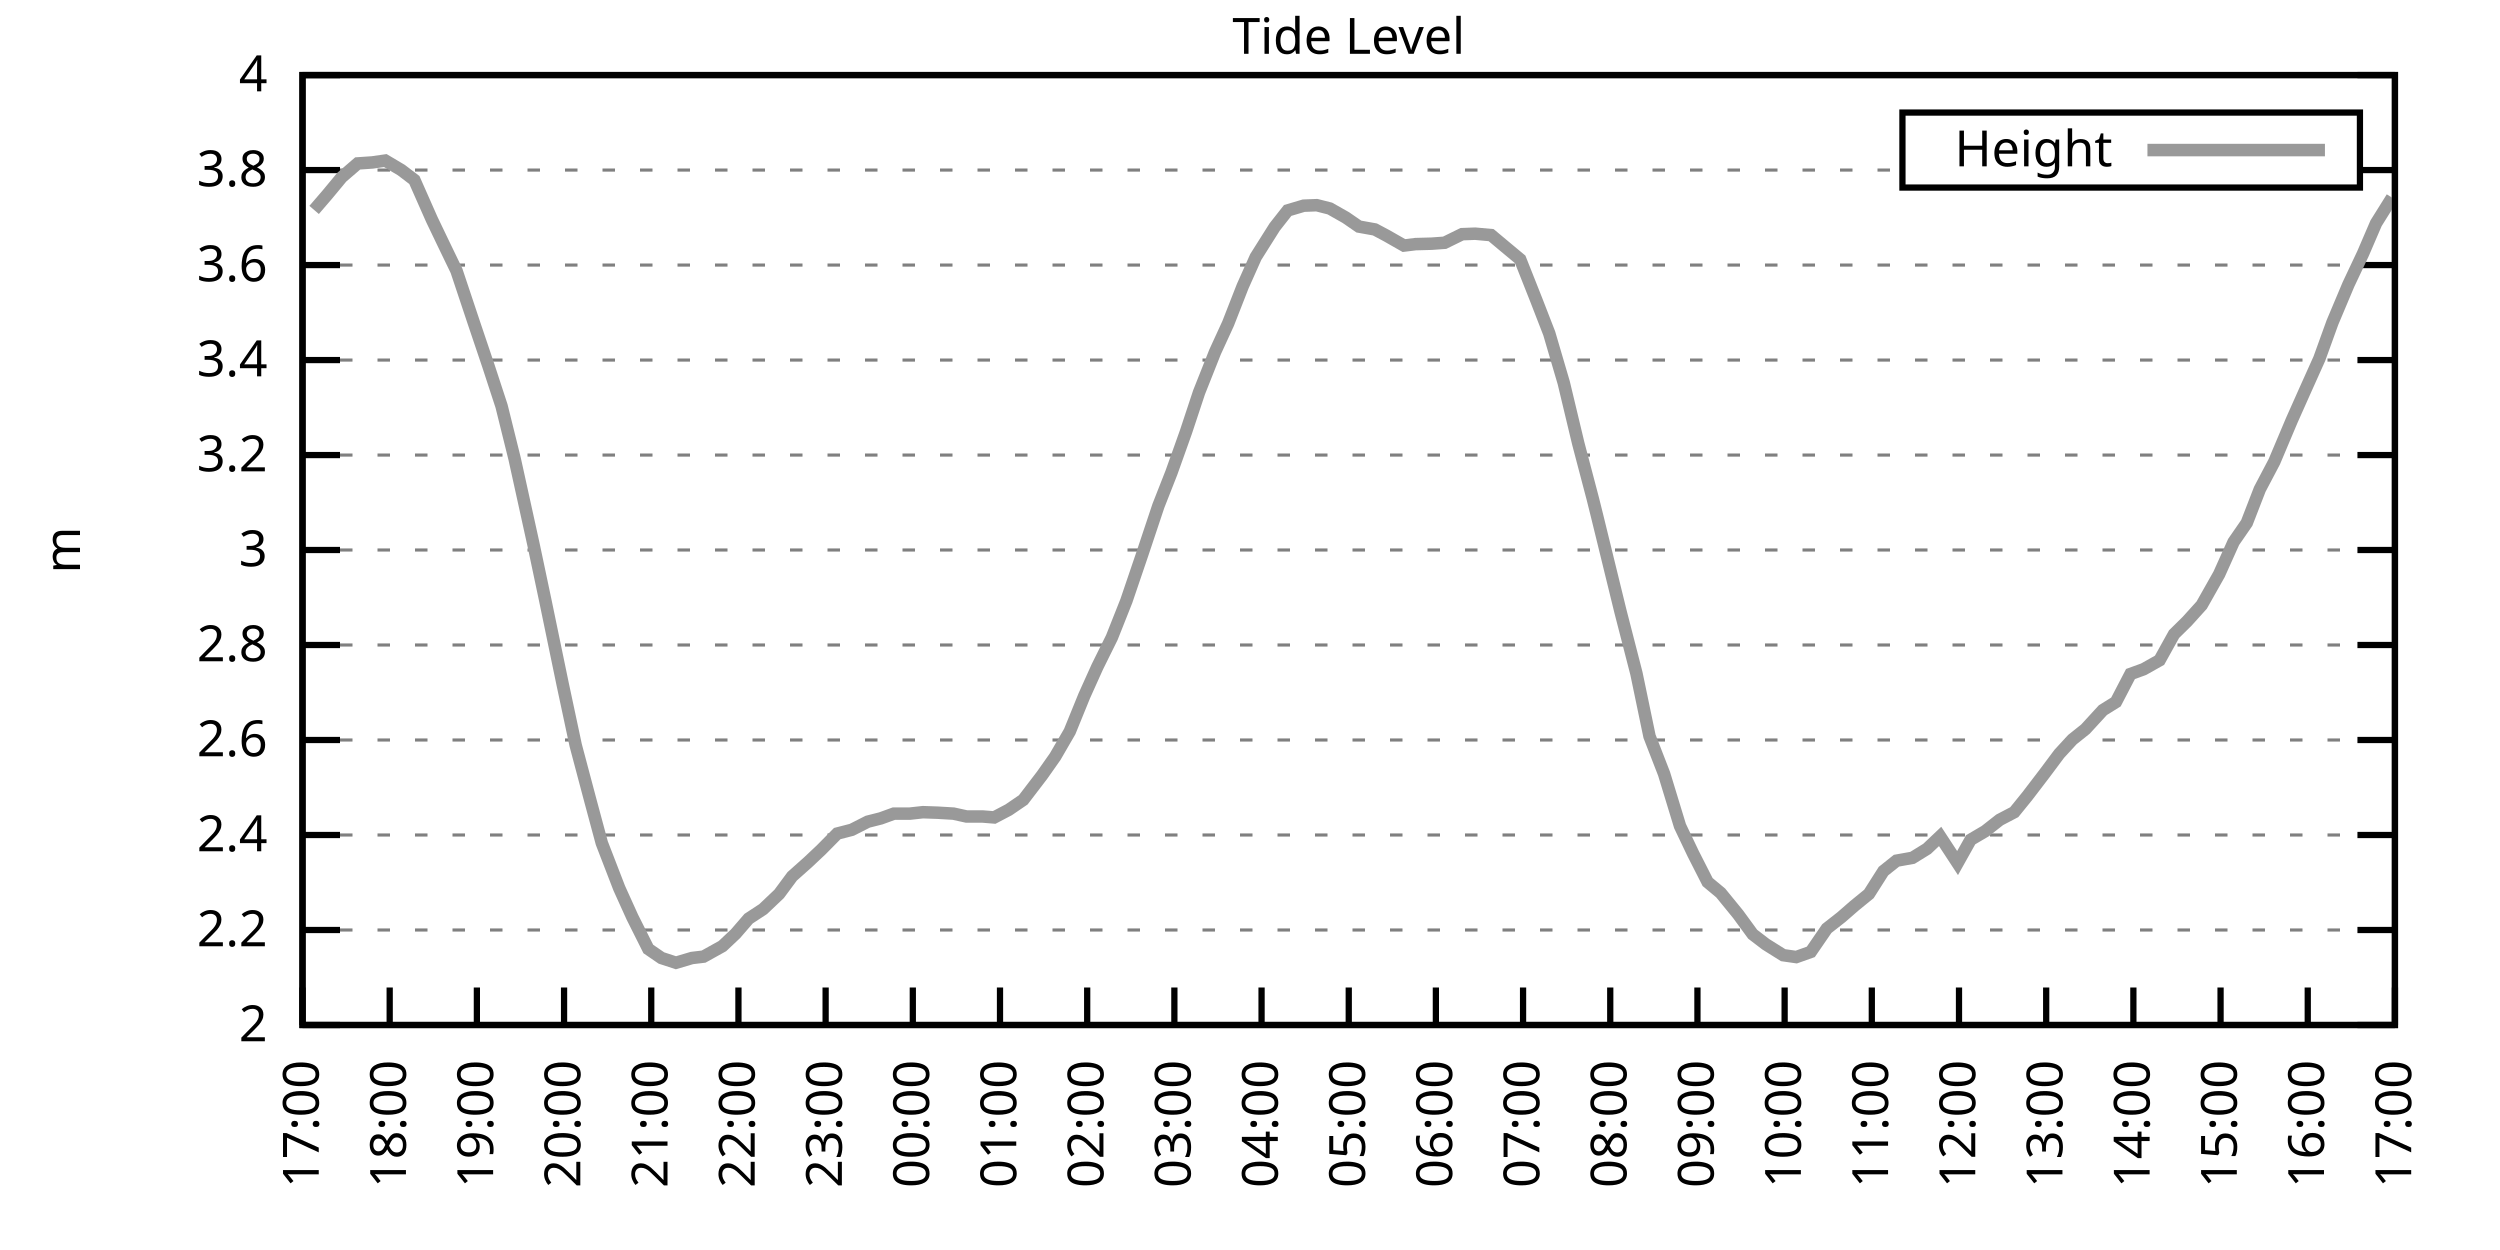
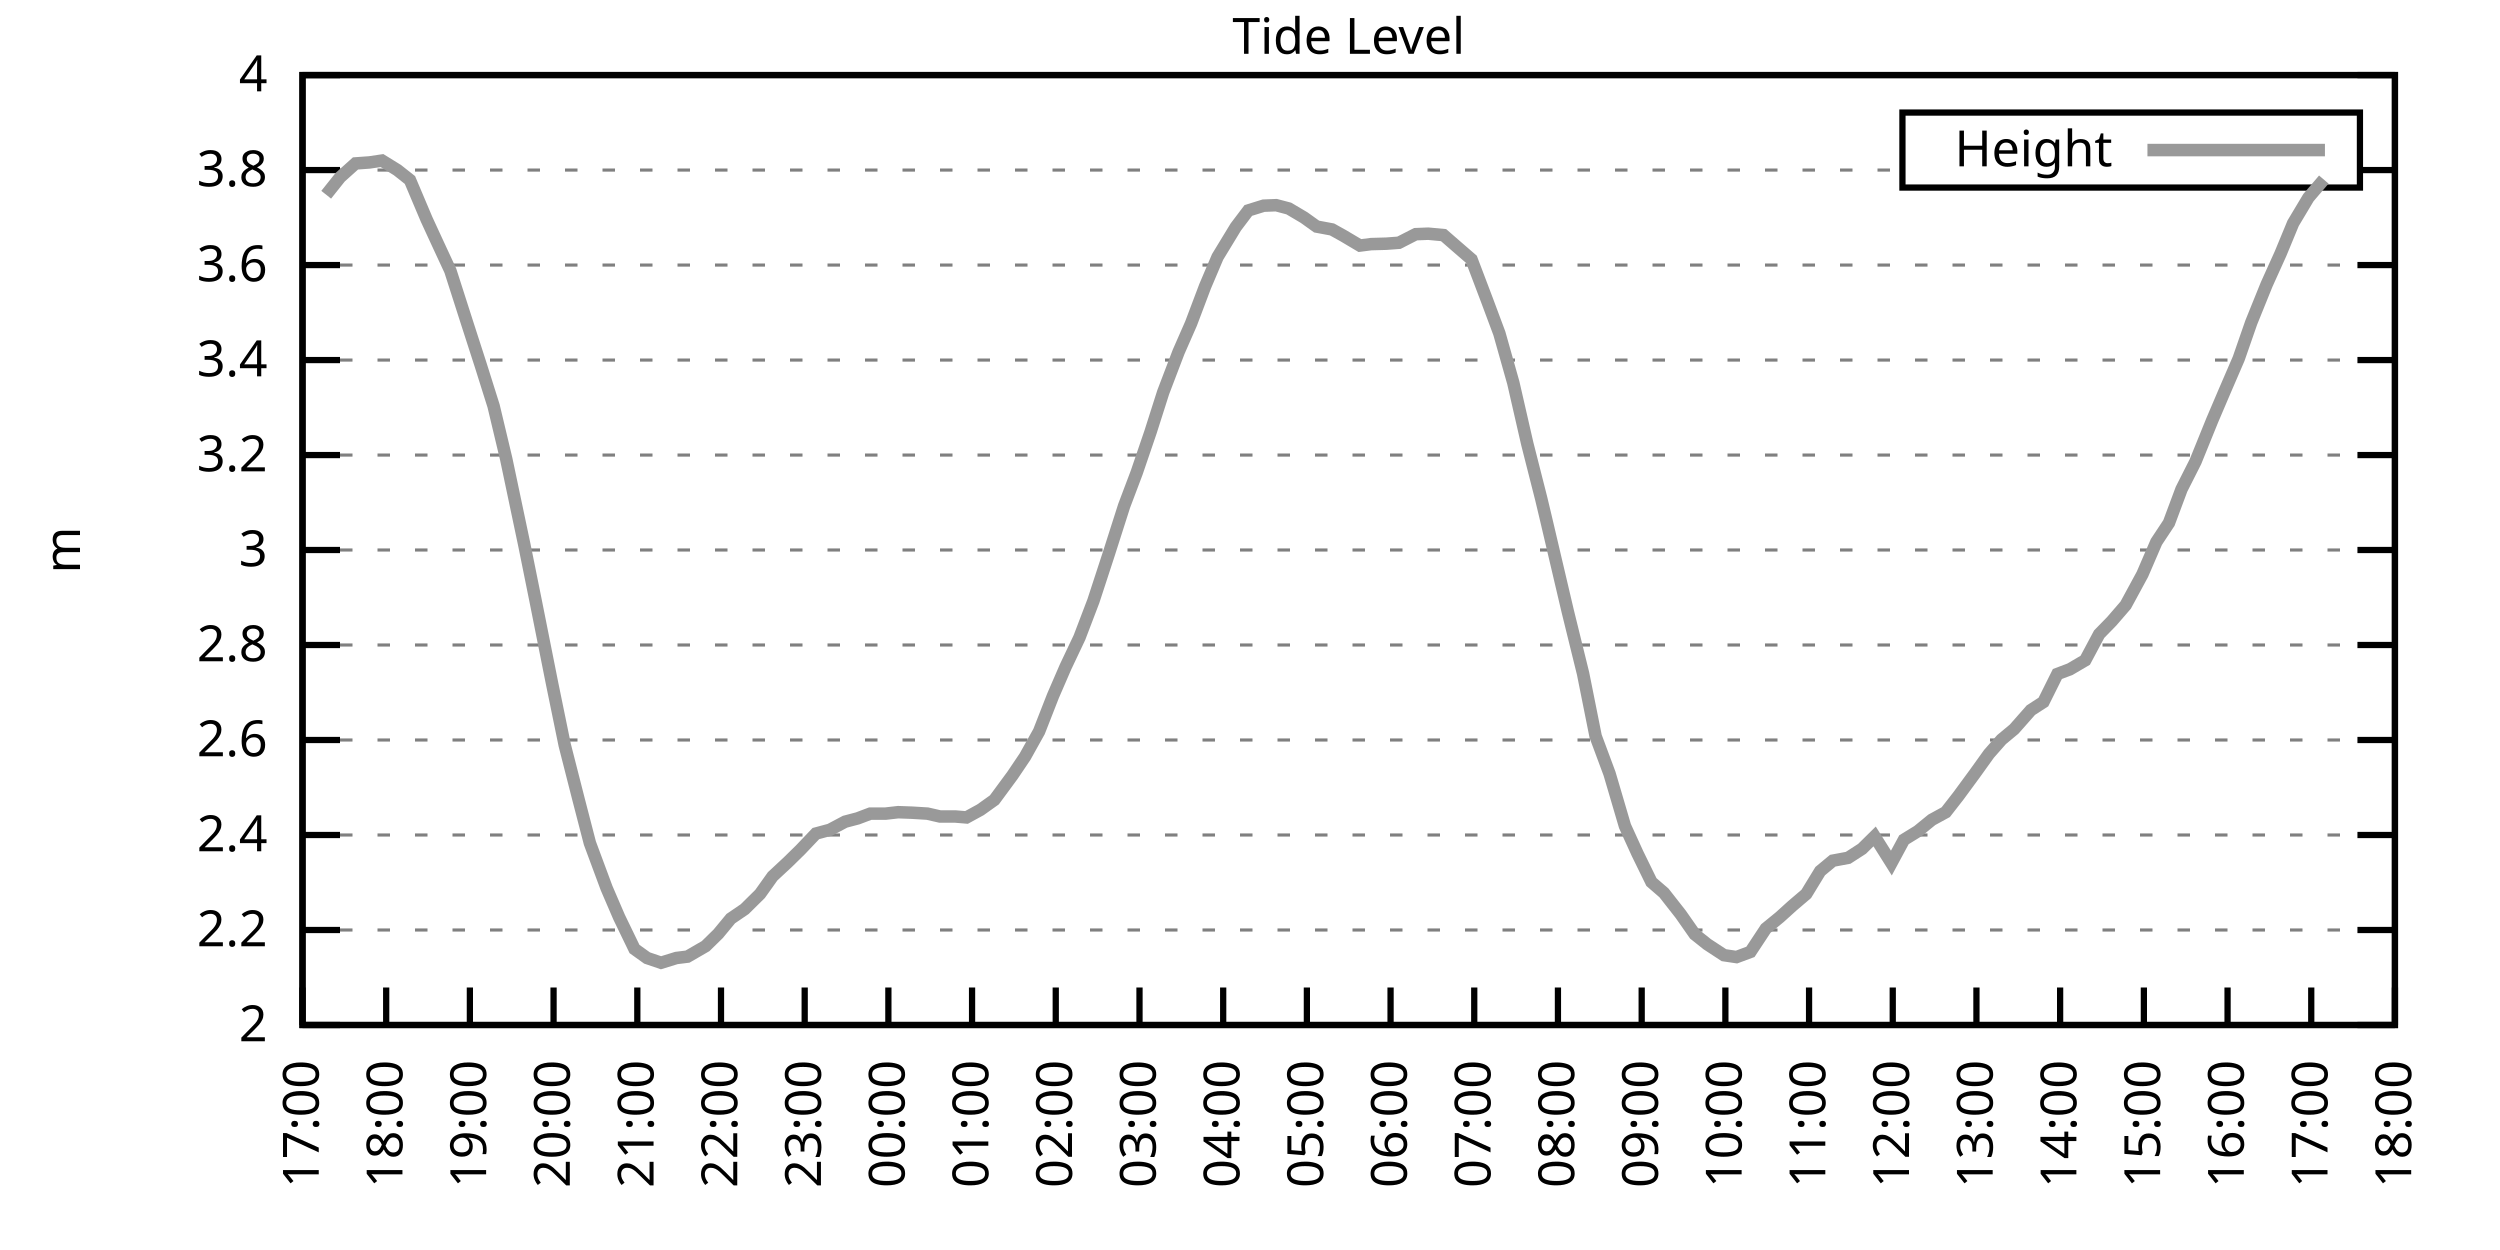
<svg xmlns="http://www.w3.org/2000/svg" xmlns:xlink="http://www.w3.org/1999/xlink" width="400" height="200" viewBox="0 0 400 200">
  <g id="gnuplot_canvas">
    <rect x="0" y="0" width="400" height="200" fill="none" />
    <defs>
      <circle id="gpDot" r="0.5" stroke-width="0.5" stroke="currentColor" />
      <path id="gpPt0" stroke-width="0.333" stroke="currentColor" d="M-1,0 h2 M0,-1 v2" />
      <path id="gpPt1" stroke-width="0.333" stroke="currentColor" d="M-1,-1 L1,1 M1,-1 L-1,1" />
      <path id="gpPt2" stroke-width="0.333" stroke="currentColor" d="M-1,0 L1,0 M0,-1 L0,1 M-1,-1 L1,1 M-1,1 L1,-1" />
      <rect id="gpPt3" stroke-width="0.333" stroke="currentColor" x="-1" y="-1" width="2" height="2" />
      <rect id="gpPt4" stroke-width="0.333" stroke="currentColor" fill="currentColor" x="-1" y="-1" width="2" height="2" />
      <circle id="gpPt5" stroke-width="0.333" stroke="currentColor" cx="0" cy="0" r="1" />
      <use xlink:href="#gpPt5" id="gpPt6" fill="currentColor" stroke="none" />
      <path id="gpPt7" stroke-width="0.333" stroke="currentColor" d="M0,-1.33 L-1.33,0.67 L1.33,0.67 z" />
      <use xlink:href="#gpPt7" id="gpPt8" fill="currentColor" stroke="none" />
      <use xlink:href="#gpPt7" id="gpPt9" stroke="currentColor" transform="rotate(180)" />
      <use xlink:href="#gpPt9" id="gpPt10" fill="currentColor" stroke="none" />
      <use xlink:href="#gpPt3" id="gpPt11" stroke="currentColor" transform="rotate(45)" />
      <use xlink:href="#gpPt11" id="gpPt12" fill="currentColor" stroke="none" />
      <path id="gpPt13" stroke-width="0.333" stroke="currentColor" d="M0,1.330 L1.265,0.411 L0.782,-1.067 L-0.782,-1.076 L-1.265,0.411 z" />
      <use xlink:href="#gpPt13" id="gpPt14" fill="currentColor" stroke="none" />
      <filter id="textbox" filterUnits="objectBoundingBox" x="0" y="0" height="1" width="1">
        <feFlood flood-color="white" flood-opacity="1" result="bgnd" />
        <feComposite in="SourceGraphic" in2="bgnd" operator="atop" />
      </filter>
      <filter id="greybox" filterUnits="objectBoundingBox" x="0" y="0" height="1" width="1">
        <feFlood flood-color="lightgrey" flood-opacity="1" result="grey" />
        <feComposite in="SourceGraphic" in2="grey" operator="atop" />
      </filter>
    </defs>
    <g fill="none" color="white" stroke="currentColor" stroke-width="1.00" stroke-linecap="butt" stroke-linejoin="miter">
</g>
    <g fill="none" color="black" stroke="currentColor" stroke-width="1.00" stroke-linecap="butt" stroke-linejoin="miter">
      <g stroke="none" shape-rendering="crispEdges">
        <polygon fill="rgb(255, 255, 255)" points="48.40,164.00 383.18,164.00 383.18,12.02 48.40,12.02 " />
      </g>
    </g>
    <g fill="none" color="black" stroke="currentColor" stroke-width="1.00" stroke-linecap="butt" stroke-linejoin="miter">
</g>
    <g fill="none" color="black" stroke="black" stroke-width="0.50" stroke-linecap="butt" stroke-linejoin="miter">
</g>
    <g fill="none" color="gray" stroke="currentColor" stroke-width="0.50" stroke-linecap="butt" stroke-linejoin="miter">
      <path stroke="gray" stroke-dasharray="2,4" class="gridline" d="M48.40,164.00 L383.19,164.00  " />
    </g>
    <g fill="none" color="gray" stroke="gray" stroke-width="1.00" stroke-linecap="butt" stroke-linejoin="miter">
</g>
    <g fill="none" color="black" stroke="currentColor" stroke-width="1.00" stroke-linecap="butt" stroke-linejoin="miter">
      <path stroke="black" d="M48.40,164.00 L54.40,164.00 M383.19,164.00 L377.19,164.00  " />
      <g transform="translate(42.80,166.60)" stroke="none" fill="black" font-family="Sans" font-size="8.00" text-anchor="end">
        <text>
          <tspan font-family="Sans"> 2</tspan>
        </text>
      </g>
    </g>
    <g fill="none" color="black" stroke="currentColor" stroke-width="1.00" stroke-linecap="butt" stroke-linejoin="miter">
</g>
    <g fill="none" color="black" stroke="black" stroke-width="0.50" stroke-linecap="butt" stroke-linejoin="miter">
</g>
    <g fill="none" color="gray" stroke="currentColor" stroke-width="0.50" stroke-linecap="butt" stroke-linejoin="miter">
      <path stroke="gray" stroke-dasharray="2,4" class="gridline" d="M48.40,148.80 L383.19,148.80  " />
    </g>
    <g fill="none" color="gray" stroke="gray" stroke-width="1.00" stroke-linecap="butt" stroke-linejoin="miter">
</g>
    <g fill="none" color="black" stroke="currentColor" stroke-width="1.00" stroke-linecap="butt" stroke-linejoin="miter">
      <path stroke="black" d="M48.40,148.80 L54.40,148.80 M383.19,148.80 L377.19,148.80  " />
      <g transform="translate(42.80,151.40)" stroke="none" fill="black" font-family="Sans" font-size="8.00" text-anchor="end">
        <text>
          <tspan font-family="Sans"> 2.2</tspan>
        </text>
      </g>
    </g>
    <g fill="none" color="black" stroke="currentColor" stroke-width="1.00" stroke-linecap="butt" stroke-linejoin="miter">
</g>
    <g fill="none" color="black" stroke="black" stroke-width="0.50" stroke-linecap="butt" stroke-linejoin="miter">
</g>
    <g fill="none" color="gray" stroke="currentColor" stroke-width="0.50" stroke-linecap="butt" stroke-linejoin="miter">
      <path stroke="gray" stroke-dasharray="2,4" class="gridline" d="M48.40,133.60 L383.19,133.60  " />
    </g>
    <g fill="none" color="gray" stroke="gray" stroke-width="1.00" stroke-linecap="butt" stroke-linejoin="miter">
</g>
    <g fill="none" color="black" stroke="currentColor" stroke-width="1.00" stroke-linecap="butt" stroke-linejoin="miter">
      <path stroke="black" d="M48.40,133.60 L54.40,133.60 M383.19,133.60 L377.19,133.60  " />
      <g transform="translate(42.80,136.20)" stroke="none" fill="black" font-family="Sans" font-size="8.00" text-anchor="end">
        <text>
          <tspan font-family="Sans"> 2.4</tspan>
        </text>
      </g>
    </g>
    <g fill="none" color="black" stroke="currentColor" stroke-width="1.00" stroke-linecap="butt" stroke-linejoin="miter">
</g>
    <g fill="none" color="black" stroke="black" stroke-width="0.50" stroke-linecap="butt" stroke-linejoin="miter">
</g>
    <g fill="none" color="gray" stroke="currentColor" stroke-width="0.50" stroke-linecap="butt" stroke-linejoin="miter">
      <path stroke="gray" stroke-dasharray="2,4" class="gridline" d="M48.40,118.40 L383.19,118.40  " />
    </g>
    <g fill="none" color="gray" stroke="gray" stroke-width="1.00" stroke-linecap="butt" stroke-linejoin="miter">
</g>
    <g fill="none" color="black" stroke="currentColor" stroke-width="1.00" stroke-linecap="butt" stroke-linejoin="miter">
      <path stroke="black" d="M48.40,118.40 L54.40,118.40 M383.19,118.40 L377.19,118.40  " />
      <g transform="translate(42.80,121.00)" stroke="none" fill="black" font-family="Sans" font-size="8.00" text-anchor="end">
        <text>
          <tspan font-family="Sans"> 2.6</tspan>
        </text>
      </g>
    </g>
    <g fill="none" color="black" stroke="currentColor" stroke-width="1.00" stroke-linecap="butt" stroke-linejoin="miter">
</g>
    <g fill="none" color="black" stroke="black" stroke-width="0.50" stroke-linecap="butt" stroke-linejoin="miter">
</g>
    <g fill="none" color="gray" stroke="currentColor" stroke-width="0.50" stroke-linecap="butt" stroke-linejoin="miter">
      <path stroke="gray" stroke-dasharray="2,4" class="gridline" d="M48.40,103.20 L383.19,103.20  " />
    </g>
    <g fill="none" color="gray" stroke="gray" stroke-width="1.00" stroke-linecap="butt" stroke-linejoin="miter">
</g>
    <g fill="none" color="black" stroke="currentColor" stroke-width="1.00" stroke-linecap="butt" stroke-linejoin="miter">
      <path stroke="black" d="M48.40,103.20 L54.40,103.20 M383.19,103.20 L377.19,103.20  " />
      <g transform="translate(42.80,105.80)" stroke="none" fill="black" font-family="Sans" font-size="8.00" text-anchor="end">
        <text>
          <tspan font-family="Sans"> 2.8</tspan>
        </text>
      </g>
    </g>
    <g fill="none" color="black" stroke="currentColor" stroke-width="1.00" stroke-linecap="butt" stroke-linejoin="miter">
</g>
    <g fill="none" color="black" stroke="black" stroke-width="0.50" stroke-linecap="butt" stroke-linejoin="miter">
</g>
    <g fill="none" color="gray" stroke="currentColor" stroke-width="0.50" stroke-linecap="butt" stroke-linejoin="miter">
      <path stroke="gray" stroke-dasharray="2,4" class="gridline" d="M48.40,88.00 L383.19,88.00  " />
    </g>
    <g fill="none" color="gray" stroke="gray" stroke-width="1.00" stroke-linecap="butt" stroke-linejoin="miter">
</g>
    <g fill="none" color="black" stroke="currentColor" stroke-width="1.00" stroke-linecap="butt" stroke-linejoin="miter">
      <path stroke="black" d="M48.40,88.00 L54.40,88.00 M383.19,88.00 L377.19,88.00  " />
      <g transform="translate(42.80,90.60)" stroke="none" fill="black" font-family="Sans" font-size="8.00" text-anchor="end">
        <text>
          <tspan font-family="Sans"> 3</tspan>
        </text>
      </g>
    </g>
    <g fill="none" color="black" stroke="currentColor" stroke-width="1.00" stroke-linecap="butt" stroke-linejoin="miter">
</g>
    <g fill="none" color="black" stroke="black" stroke-width="0.50" stroke-linecap="butt" stroke-linejoin="miter">
</g>
    <g fill="none" color="gray" stroke="currentColor" stroke-width="0.50" stroke-linecap="butt" stroke-linejoin="miter">
      <path stroke="gray" stroke-dasharray="2,4" class="gridline" d="M48.40,72.81 L383.19,72.81  " />
    </g>
    <g fill="none" color="gray" stroke="gray" stroke-width="1.00" stroke-linecap="butt" stroke-linejoin="miter">
</g>
    <g fill="none" color="black" stroke="currentColor" stroke-width="1.00" stroke-linecap="butt" stroke-linejoin="miter">
      <path stroke="black" d="M48.40,72.81 L54.40,72.81 M383.19,72.81 L377.19,72.81  " />
      <g transform="translate(42.80,75.41)" stroke="none" fill="black" font-family="Sans" font-size="8.00" text-anchor="end">
        <text>
          <tspan font-family="Sans"> 3.2</tspan>
        </text>
      </g>
    </g>
    <g fill="none" color="black" stroke="currentColor" stroke-width="1.00" stroke-linecap="butt" stroke-linejoin="miter">
</g>
    <g fill="none" color="black" stroke="black" stroke-width="0.50" stroke-linecap="butt" stroke-linejoin="miter">
</g>
    <g fill="none" color="gray" stroke="currentColor" stroke-width="0.50" stroke-linecap="butt" stroke-linejoin="miter">
      <path stroke="gray" stroke-dasharray="2,4" class="gridline" d="M48.40,57.61 L383.19,57.61  " />
    </g>
    <g fill="none" color="gray" stroke="gray" stroke-width="1.00" stroke-linecap="butt" stroke-linejoin="miter">
</g>
    <g fill="none" color="black" stroke="currentColor" stroke-width="1.00" stroke-linecap="butt" stroke-linejoin="miter">
      <path stroke="black" d="M48.40,57.61 L54.40,57.61 M383.19,57.61 L377.19,57.61  " />
      <g transform="translate(42.80,60.21)" stroke="none" fill="black" font-family="Sans" font-size="8.00" text-anchor="end">
        <text>
          <tspan font-family="Sans"> 3.4</tspan>
        </text>
      </g>
    </g>
    <g fill="none" color="black" stroke="currentColor" stroke-width="1.00" stroke-linecap="butt" stroke-linejoin="miter">
</g>
    <g fill="none" color="black" stroke="black" stroke-width="0.50" stroke-linecap="butt" stroke-linejoin="miter">
</g>
    <g fill="none" color="gray" stroke="currentColor" stroke-width="0.50" stroke-linecap="butt" stroke-linejoin="miter">
      <path stroke="gray" stroke-dasharray="2,4" class="gridline" d="M48.40,42.41 L383.19,42.41  " />
    </g>
    <g fill="none" color="gray" stroke="gray" stroke-width="1.00" stroke-linecap="butt" stroke-linejoin="miter">
</g>
    <g fill="none" color="black" stroke="currentColor" stroke-width="1.00" stroke-linecap="butt" stroke-linejoin="miter">
      <path stroke="black" d="M48.40,42.41 L54.40,42.41 M383.19,42.41 L377.19,42.41  " />
      <g transform="translate(42.80,45.01)" stroke="none" fill="black" font-family="Sans" font-size="8.00" text-anchor="end">
        <text>
          <tspan font-family="Sans"> 3.6</tspan>
        </text>
      </g>
    </g>
    <g fill="none" color="black" stroke="currentColor" stroke-width="1.00" stroke-linecap="butt" stroke-linejoin="miter">
</g>
    <g fill="none" color="black" stroke="black" stroke-width="0.50" stroke-linecap="butt" stroke-linejoin="miter">
</g>
    <g fill="none" color="gray" stroke="currentColor" stroke-width="0.50" stroke-linecap="butt" stroke-linejoin="miter">
      <path stroke="gray" stroke-dasharray="2,4" class="gridline" d="M48.40,27.21 L304.39,27.21 M377.59,27.21 L383.19,27.21  " />
    </g>
    <g fill="none" color="gray" stroke="gray" stroke-width="1.00" stroke-linecap="butt" stroke-linejoin="miter">
</g>
    <g fill="none" color="black" stroke="currentColor" stroke-width="1.00" stroke-linecap="butt" stroke-linejoin="miter">
      <path stroke="black" d="M48.40,27.21 L54.40,27.21 M383.19,27.21 L377.19,27.21  " />
      <g transform="translate(42.80,29.81)" stroke="none" fill="black" font-family="Sans" font-size="8.00" text-anchor="end">
        <text>
          <tspan font-family="Sans"> 3.8</tspan>
        </text>
      </g>
    </g>
    <g fill="none" color="black" stroke="currentColor" stroke-width="1.00" stroke-linecap="butt" stroke-linejoin="miter">
</g>
    <g fill="none" color="black" stroke="black" stroke-width="0.50" stroke-linecap="butt" stroke-linejoin="miter">
</g>
    <g fill="none" color="gray" stroke="currentColor" stroke-width="0.50" stroke-linecap="butt" stroke-linejoin="miter">
      <path stroke="gray" stroke-dasharray="2,4" class="gridline" d="M48.40,12.01 L383.19,12.01  " />
    </g>
    <g fill="none" color="gray" stroke="gray" stroke-width="1.00" stroke-linecap="butt" stroke-linejoin="miter">
</g>
    <g fill="none" color="black" stroke="currentColor" stroke-width="1.00" stroke-linecap="butt" stroke-linejoin="miter">
      <path stroke="black" d="M48.40,12.01 L54.40,12.01 M383.19,12.01 L377.19,12.01  " />
      <g transform="translate(42.80,14.61)" stroke="none" fill="black" font-family="Sans" font-size="8.00" text-anchor="end">
        <text>
          <tspan font-family="Sans"> 4</tspan>
        </text>
      </g>
    </g>
    <g fill="none" color="black" stroke="currentColor" stroke-width="1.00" stroke-linecap="butt" stroke-linejoin="miter">
      <path stroke="black" d="M48.40,164.00 L48.40,158.00  " />
      <g transform="translate(51.00,169.60) rotate(270.00)" stroke="none" fill="black" font-family="Sans" font-size="8.00" text-anchor="end">
        <text>
          <tspan font-family="Sans">17:00</tspan>
        </text>
      </g>
    </g>
    <g fill="none" color="black" stroke="currentColor" stroke-width="1.00" stroke-linecap="butt" stroke-linejoin="miter">
-       <path stroke="black" d="M62.35,164.00 L62.35,158.00  " />
-       <g transform="translate(64.95,169.60) rotate(270.00)" stroke="none" fill="black" font-family="Sans" font-size="8.00" text-anchor="end">
+       <path stroke="black" d="M61.79,164.00 L61.79,158.00  " />
+       <g transform="translate(64.39,169.60) rotate(270.00)" stroke="none" fill="black" font-family="Sans" font-size="8.00" text-anchor="end">
        <text>
          <tspan font-family="Sans">18:00</tspan>
        </text>
      </g>
    </g>
    <g fill="none" color="black" stroke="currentColor" stroke-width="1.00" stroke-linecap="butt" stroke-linejoin="miter">
-       <path stroke="black" d="M76.30,164.00 L76.30,158.00  " />
-       <g transform="translate(78.90,169.60) rotate(270.00)" stroke="none" fill="black" font-family="Sans" font-size="8.00" text-anchor="end">
+       <path stroke="black" d="M75.18,164.00 L75.18,158.00  " />
+       <g transform="translate(77.78,169.60) rotate(270.00)" stroke="none" fill="black" font-family="Sans" font-size="8.00" text-anchor="end">
        <text>
          <tspan font-family="Sans">19:00</tspan>
        </text>
      </g>
    </g>
    <g fill="none" color="black" stroke="currentColor" stroke-width="1.00" stroke-linecap="butt" stroke-linejoin="miter">
-       <path stroke="black" d="M90.25,164.00 L90.25,158.00  " />
-       <g transform="translate(92.85,169.60) rotate(270.00)" stroke="none" fill="black" font-family="Sans" font-size="8.00" text-anchor="end">
+       <path stroke="black" d="M88.57,164.00 L88.57,158.00  " />
+       <g transform="translate(91.17,169.60) rotate(270.00)" stroke="none" fill="black" font-family="Sans" font-size="8.00" text-anchor="end">
        <text>
          <tspan font-family="Sans">20:00</tspan>
        </text>
      </g>
    </g>
    <g fill="none" color="black" stroke="currentColor" stroke-width="1.00" stroke-linecap="butt" stroke-linejoin="miter">
-       <path stroke="black" d="M104.20,164.00 L104.20,158.00  " />
-       <g transform="translate(106.80,169.60) rotate(270.00)" stroke="none" fill="black" font-family="Sans" font-size="8.00" text-anchor="end">
+       <path stroke="black" d="M101.97,164.00 L101.97,158.00  " />
+       <g transform="translate(104.57,169.60) rotate(270.00)" stroke="none" fill="black" font-family="Sans" font-size="8.00" text-anchor="end">
        <text>
          <tspan font-family="Sans">21:00</tspan>
        </text>
      </g>
    </g>
    <g fill="none" color="black" stroke="currentColor" stroke-width="1.00" stroke-linecap="butt" stroke-linejoin="miter">
-       <path stroke="black" d="M118.15,164.00 L118.15,158.00  " />
-       <g transform="translate(120.75,169.60) rotate(270.00)" stroke="none" fill="black" font-family="Sans" font-size="8.00" text-anchor="end">
+       <path stroke="black" d="M115.36,164.00 L115.36,158.00  " />
+       <g transform="translate(117.96,169.60) rotate(270.00)" stroke="none" fill="black" font-family="Sans" font-size="8.00" text-anchor="end">
        <text>
          <tspan font-family="Sans">22:00</tspan>
        </text>
      </g>
    </g>
    <g fill="none" color="black" stroke="currentColor" stroke-width="1.00" stroke-linecap="butt" stroke-linejoin="miter">
-       <path stroke="black" d="M132.10,164.00 L132.10,158.00  " />
-       <g transform="translate(134.70,169.60) rotate(270.00)" stroke="none" fill="black" font-family="Sans" font-size="8.00" text-anchor="end">
+       <path stroke="black" d="M128.75,164.00 L128.75,158.00  " />
+       <g transform="translate(131.35,169.60) rotate(270.00)" stroke="none" fill="black" font-family="Sans" font-size="8.00" text-anchor="end">
        <text>
          <tspan font-family="Sans">23:00</tspan>
        </text>
      </g>
    </g>
    <g fill="none" color="black" stroke="currentColor" stroke-width="1.00" stroke-linecap="butt" stroke-linejoin="miter">
-       <path stroke="black" d="M146.05,164.00 L146.05,158.00  " />
-       <g transform="translate(148.65,169.60) rotate(270.00)" stroke="none" fill="black" font-family="Sans" font-size="8.00" text-anchor="end">
+       <path stroke="black" d="M142.14,164.00 L142.14,158.00  " />
+       <g transform="translate(144.74,169.60) rotate(270.00)" stroke="none" fill="black" font-family="Sans" font-size="8.00" text-anchor="end">
        <text>
          <tspan font-family="Sans">00:00</tspan>
        </text>
      </g>
    </g>
    <g fill="none" color="black" stroke="currentColor" stroke-width="1.00" stroke-linecap="butt" stroke-linejoin="miter">
-       <path stroke="black" d="M160.00,164.00 L160.00,158.00  " />
-       <g transform="translate(162.60,169.60) rotate(270.00)" stroke="none" fill="black" font-family="Sans" font-size="8.00" text-anchor="end">
+       <path stroke="black" d="M155.53,164.00 L155.53,158.00  " />
+       <g transform="translate(158.13,169.60) rotate(270.00)" stroke="none" fill="black" font-family="Sans" font-size="8.00" text-anchor="end">
        <text>
          <tspan font-family="Sans">01:00</tspan>
        </text>
      </g>
    </g>
    <g fill="none" color="black" stroke="currentColor" stroke-width="1.00" stroke-linecap="butt" stroke-linejoin="miter">
-       <path stroke="black" d="M173.95,164.00 L173.95,158.00  " />
-       <g transform="translate(176.55,169.60) rotate(270.00)" stroke="none" fill="black" font-family="Sans" font-size="8.00" text-anchor="end">
+       <path stroke="black" d="M168.92,164.00 L168.92,158.00  " />
+       <g transform="translate(171.52,169.60) rotate(270.00)" stroke="none" fill="black" font-family="Sans" font-size="8.00" text-anchor="end">
        <text>
          <tspan font-family="Sans">02:00</tspan>
        </text>
      </g>
    </g>
    <g fill="none" color="black" stroke="currentColor" stroke-width="1.00" stroke-linecap="butt" stroke-linejoin="miter">
-       <path stroke="black" d="M187.90,164.00 L187.90,158.00  " />
-       <g transform="translate(190.50,169.60) rotate(270.00)" stroke="none" fill="black" font-family="Sans" font-size="8.00" text-anchor="end">
+       <path stroke="black" d="M182.32,164.00 L182.32,158.00  " />
+       <g transform="translate(184.92,169.60) rotate(270.00)" stroke="none" fill="black" font-family="Sans" font-size="8.00" text-anchor="end">
        <text>
          <tspan font-family="Sans">03:00</tspan>
        </text>
      </g>
    </g>
    <g fill="none" color="black" stroke="currentColor" stroke-width="1.00" stroke-linecap="butt" stroke-linejoin="miter">
-       <path stroke="black" d="M201.85,164.00 L201.85,158.00  " />
-       <g transform="translate(204.45,169.60) rotate(270.00)" stroke="none" fill="black" font-family="Sans" font-size="8.00" text-anchor="end">
+       <path stroke="black" d="M195.71,164.00 L195.71,158.00  " />
+       <g transform="translate(198.31,169.60) rotate(270.00)" stroke="none" fill="black" font-family="Sans" font-size="8.00" text-anchor="end">
        <text>
          <tspan font-family="Sans">04:00</tspan>
        </text>
      </g>
    </g>
    <g fill="none" color="black" stroke="currentColor" stroke-width="1.00" stroke-linecap="butt" stroke-linejoin="miter">
-       <path stroke="black" d="M215.80,164.00 L215.80,158.00  " />
-       <g transform="translate(218.40,169.60) rotate(270.00)" stroke="none" fill="black" font-family="Sans" font-size="8.00" text-anchor="end">
+       <path stroke="black" d="M209.10,164.00 L209.10,158.00  " />
+       <g transform="translate(211.70,169.60) rotate(270.00)" stroke="none" fill="black" font-family="Sans" font-size="8.00" text-anchor="end">
        <text>
          <tspan font-family="Sans">05:00</tspan>
        </text>
      </g>
    </g>
    <g fill="none" color="black" stroke="currentColor" stroke-width="1.00" stroke-linecap="butt" stroke-linejoin="miter">
-       <path stroke="black" d="M229.74,164.00 L229.74,158.00  " />
-       <g transform="translate(232.34,169.60) rotate(270.00)" stroke="none" fill="black" font-family="Sans" font-size="8.00" text-anchor="end">
+       <path stroke="black" d="M222.49,164.00 L222.49,158.00  " />
+       <g transform="translate(225.09,169.60) rotate(270.00)" stroke="none" fill="black" font-family="Sans" font-size="8.00" text-anchor="end">
        <text>
          <tspan font-family="Sans">06:00</tspan>
        </text>
      </g>
    </g>
    <g fill="none" color="black" stroke="currentColor" stroke-width="1.00" stroke-linecap="butt" stroke-linejoin="miter">
-       <path stroke="black" d="M243.69,164.00 L243.69,158.00  " />
-       <g transform="translate(246.29,169.60) rotate(270.00)" stroke="none" fill="black" font-family="Sans" font-size="8.00" text-anchor="end">
+       <path stroke="black" d="M235.88,164.00 L235.88,158.00  " />
+       <g transform="translate(238.48,169.60) rotate(270.00)" stroke="none" fill="black" font-family="Sans" font-size="8.00" text-anchor="end">
        <text>
          <tspan font-family="Sans">07:00</tspan>
        </text>
      </g>
    </g>
    <g fill="none" color="black" stroke="currentColor" stroke-width="1.00" stroke-linecap="butt" stroke-linejoin="miter">
-       <path stroke="black" d="M257.64,164.00 L257.64,158.00  " />
-       <g transform="translate(260.24,169.60) rotate(270.00)" stroke="none" fill="black" font-family="Sans" font-size="8.00" text-anchor="end">
+       <path stroke="black" d="M249.27,164.00 L249.27,158.00  " />
+       <g transform="translate(251.87,169.60) rotate(270.00)" stroke="none" fill="black" font-family="Sans" font-size="8.00" text-anchor="end">
        <text>
          <tspan font-family="Sans">08:00</tspan>
        </text>
      </g>
    </g>
    <g fill="none" color="black" stroke="currentColor" stroke-width="1.00" stroke-linecap="butt" stroke-linejoin="miter">
-       <path stroke="black" d="M271.59,164.00 L271.59,158.00  " />
-       <g transform="translate(274.19,169.60) rotate(270.00)" stroke="none" fill="black" font-family="Sans" font-size="8.00" text-anchor="end">
+       <path stroke="black" d="M262.67,164.00 L262.67,158.00  " />
+       <g transform="translate(265.27,169.60) rotate(270.00)" stroke="none" fill="black" font-family="Sans" font-size="8.00" text-anchor="end">
        <text>
          <tspan font-family="Sans">09:00</tspan>
        </text>
      </g>
    </g>
    <g fill="none" color="black" stroke="currentColor" stroke-width="1.00" stroke-linecap="butt" stroke-linejoin="miter">
-       <path stroke="black" d="M285.54,164.00 L285.54,158.00  " />
-       <g transform="translate(288.14,169.60) rotate(270.00)" stroke="none" fill="black" font-family="Sans" font-size="8.00" text-anchor="end">
+       <path stroke="black" d="M276.06,164.00 L276.06,158.00  " />
+       <g transform="translate(278.66,169.60) rotate(270.00)" stroke="none" fill="black" font-family="Sans" font-size="8.00" text-anchor="end">
        <text>
          <tspan font-family="Sans">10:00</tspan>
        </text>
      </g>
    </g>
    <g fill="none" color="black" stroke="currentColor" stroke-width="1.00" stroke-linecap="butt" stroke-linejoin="miter">
-       <path stroke="black" d="M299.49,164.00 L299.49,158.00  " />
-       <g transform="translate(302.09,169.60) rotate(270.00)" stroke="none" fill="black" font-family="Sans" font-size="8.00" text-anchor="end">
+       <path stroke="black" d="M289.45,164.00 L289.45,158.00  " />
+       <g transform="translate(292.05,169.60) rotate(270.00)" stroke="none" fill="black" font-family="Sans" font-size="8.00" text-anchor="end">
        <text>
          <tspan font-family="Sans">11:00</tspan>
        </text>
      </g>
    </g>
    <g fill="none" color="black" stroke="currentColor" stroke-width="1.00" stroke-linecap="butt" stroke-linejoin="miter">
-       <path stroke="black" d="M313.44,164.00 L313.44,158.00  " />
-       <g transform="translate(316.04,169.60) rotate(270.00)" stroke="none" fill="black" font-family="Sans" font-size="8.00" text-anchor="end">
+       <path stroke="black" d="M302.84,164.00 L302.84,158.00  " />
+       <g transform="translate(305.44,169.60) rotate(270.00)" stroke="none" fill="black" font-family="Sans" font-size="8.00" text-anchor="end">
        <text>
          <tspan font-family="Sans">12:00</tspan>
        </text>
      </g>
    </g>
    <g fill="none" color="black" stroke="currentColor" stroke-width="1.00" stroke-linecap="butt" stroke-linejoin="miter">
-       <path stroke="black" d="M327.39,164.00 L327.39,158.00  " />
-       <g transform="translate(329.99,169.60) rotate(270.00)" stroke="none" fill="black" font-family="Sans" font-size="8.00" text-anchor="end">
+       <path stroke="black" d="M316.23,164.00 L316.23,158.00  " />
+       <g transform="translate(318.83,169.60) rotate(270.00)" stroke="none" fill="black" font-family="Sans" font-size="8.00" text-anchor="end">
        <text>
          <tspan font-family="Sans">13:00</tspan>
        </text>
      </g>
    </g>
    <g fill="none" color="black" stroke="currentColor" stroke-width="1.00" stroke-linecap="butt" stroke-linejoin="miter">
-       <path stroke="black" d="M341.34,164.00 L341.34,158.00  " />
-       <g transform="translate(343.94,169.60) rotate(270.00)" stroke="none" fill="black" font-family="Sans" font-size="8.00" text-anchor="end">
+       <path stroke="black" d="M329.62,164.00 L329.62,158.00  " />
+       <g transform="translate(332.22,169.60) rotate(270.00)" stroke="none" fill="black" font-family="Sans" font-size="8.00" text-anchor="end">
        <text>
          <tspan font-family="Sans">14:00</tspan>
        </text>
      </g>
    </g>
    <g fill="none" color="black" stroke="currentColor" stroke-width="1.00" stroke-linecap="butt" stroke-linejoin="miter">
-       <path stroke="black" d="M355.29,164.00 L355.29,158.00  " />
-       <g transform="translate(357.89,169.60) rotate(270.00)" stroke="none" fill="black" font-family="Sans" font-size="8.00" text-anchor="end">
+       <path stroke="black" d="M343.02,164.00 L343.02,158.00  " />
+       <g transform="translate(345.62,169.60) rotate(270.00)" stroke="none" fill="black" font-family="Sans" font-size="8.00" text-anchor="end">
        <text>
          <tspan font-family="Sans">15:00</tspan>
        </text>
      </g>
    </g>
    <g fill="none" color="black" stroke="currentColor" stroke-width="1.00" stroke-linecap="butt" stroke-linejoin="miter">
-       <path stroke="black" d="M369.24,164.00 L369.24,158.00  " />
-       <g transform="translate(371.84,169.60) rotate(270.00)" stroke="none" fill="black" font-family="Sans" font-size="8.00" text-anchor="end">
+       <path stroke="black" d="M356.41,164.00 L356.41,158.00  " />
+       <g transform="translate(359.01,169.60) rotate(270.00)" stroke="none" fill="black" font-family="Sans" font-size="8.00" text-anchor="end">
        <text>
          <tspan font-family="Sans">16:00</tspan>
+         </text>
+       </g>
+     </g>
+     <g fill="none" color="black" stroke="currentColor" stroke-width="1.00" stroke-linecap="butt" stroke-linejoin="miter">
+       <path stroke="black" d="M369.80,164.00 L369.80,158.00  " />
+       <g transform="translate(372.40,169.60) rotate(270.00)" stroke="none" fill="black" font-family="Sans" font-size="8.00" text-anchor="end">
+         <text>
+           <tspan font-family="Sans">17:00</tspan>
        </text>
      </g>
    </g>
    <g fill="none" color="black" stroke="currentColor" stroke-width="1.00" stroke-linecap="butt" stroke-linejoin="miter">
      <path stroke="black" d="M383.19,164.00 L383.19,158.00  " />
      <g transform="translate(385.79,169.60) rotate(270.00)" stroke="none" fill="black" font-family="Sans" font-size="8.00" text-anchor="end">
        <text>
-           <tspan font-family="Sans">17:00</tspan>
+           <tspan font-family="Sans">18:00</tspan>
        </text>
      </g>
    </g>
    <g fill="none" color="black" stroke="currentColor" stroke-width="1.00" stroke-linecap="butt" stroke-linejoin="miter">
</g>
    <g fill="none" color="black" stroke="currentColor" stroke-width="1.00" stroke-linecap="butt" stroke-linejoin="miter">
      <path stroke="black" d="M48.40,12.01 L48.40,164.00 L383.19,164.00 L383.19,12.01 L48.40,12.01 Z  " />
    </g>
    <g fill="none" color="black" stroke="currentColor" stroke-width="1.00" stroke-linecap="butt" stroke-linejoin="miter">
</g>
    <g fill="none" color="black" stroke="currentColor" stroke-width="1.00" stroke-linecap="butt" stroke-linejoin="miter">
      <path stroke="black" d="M304.39,30.01 L304.39,18.01 L377.59,18.01 L377.59,30.01 L304.39,30.01 Z  " />
    </g>
    <g id="Tide_level_plot_1">
      <g fill="none" color="white" stroke="black" stroke-width="2.00" stroke-linecap="butt" stroke-linejoin="miter">
</g>
      <g fill="none" color="black" stroke="currentColor" stroke-width="2.00" stroke-linecap="butt" stroke-linejoin="miter">
        <g transform="translate(337.99,26.61)" stroke="none" fill="black" font-family="Sans" font-size="8.00" text-anchor="end">
          <text>
            <tspan font-family="Sans">Height</tspan>
          </text>
        </g>
      </g>
      <g fill="none" color="black" stroke="currentColor" stroke-width="2.00" stroke-linecap="butt" stroke-linejoin="miter">
-         <path stroke="rgb(153, 153, 153)" d="M343.59,24.01 L371.99,24.01 M50.26,33.59 L52.35,31.16 L54.68,28.35 L57.23,26.15 L59.56,25.99 L61.65,25.69   L64.21,27.21 L66.30,28.80 L69.09,35.11 L70.95,38.99 L73.04,43.32 L75.83,51.68 L78.16,58.59 L80.25,64.98   L82.34,73.41 L85.37,87.17 L87.23,95.98 L90.02,109.44 L92.11,119.24 L94.43,127.98 L96.29,134.89 L99.08,142.11   L101.18,146.75 L103.73,151.84 L105.83,153.28 L108.15,154.04 L110.71,153.28 L112.57,153.06 L115.59,151.38 L117.68,149.41   L119.78,146.98 L122.10,145.46 L124.66,143.03 L126.75,140.21 L129.31,137.93 L131.40,135.96 L133.96,133.37 L136.28,132.77   L138.84,131.47 L140.93,130.94 L143.02,130.18 L145.58,130.18 L147.67,129.95 L150.00,130.03 L152.56,130.18 L154.65,130.64   L157.21,130.64 L159.07,130.79 L161.39,129.57 L163.72,127.98 L166.74,124.03 L168.83,121.06 L171.16,117.04 L173.48,111.34   L175.57,106.70 L177.90,101.99 L180.22,96.14 L182.78,88.61 L185.34,80.94 L187.43,75.62 L189.76,69.08 L191.85,62.77   L194.41,56.32 L196.50,51.76 L198.82,45.83 L200.92,41.12 L203.94,36.33 L206.03,33.67 L208.59,32.91 L210.68,32.83   L212.77,33.36 L215.33,34.81 L217.42,36.25 L219.98,36.71 L221.84,37.70 L224.63,39.29 L226.49,39.06 L229.05,38.99   L231.14,38.84 L233.93,37.47 L236.02,37.39 L238.58,37.62 L240.67,39.37 L243.23,41.50 L245.79,47.96 L247.88,53.35   L250.20,61.25 L252.53,70.98 L254.85,79.80 L255.55,82.61 L259.27,97.81 L261.83,107.76 L263.92,117.80 L266.25,123.80   L268.80,132.16 L270.90,136.57 L273.22,141.13 L275.31,142.87 L278.10,146.29 L280.43,149.48 L282.52,151.08 L285.31,152.83   L287.40,153.13 L289.73,152.30 L292.29,148.57 L294.61,146.75 L296.70,144.93 L299.03,143.03 L301.35,139.38 L303.44,137.71   L306.00,137.25 L308.33,135.81 L310.42,133.83 L313.21,138.09 L315.30,134.36 L317.63,132.99 L319.95,131.17 L322.28,129.95   L324.37,127.37 L327.16,123.72 L329.48,120.61 L331.58,118.33 L333.67,116.66 L336.46,113.62 L338.55,112.32 L340.88,107.84   L342.97,107.08 L345.53,105.64 L347.85,101.46 L349.94,99.40 L352.27,96.82 L355.06,91.88 L357.38,86.71 L359.48,83.67   L361.57,78.28 L363.89,73.87 L366.68,67.26 L368.78,62.55 L371.10,57.38 L373.19,51.60 L375.75,45.52 L378.08,40.58   L380.17,35.72 L382.73,31.62  " />
+         <path stroke="rgb(153, 153, 153)" d="M343.59,24.01 L371.99,24.01 M52.19,31.16 L54.43,28.35 L56.88,26.15 L59.11,25.99 L61.12,25.69 L63.58,27.21   L65.59,28.80 L68.26,35.11 L70.05,38.99 L72.06,43.32 L74.74,51.68 L76.97,58.59 L78.98,64.98 L80.99,73.41   L83.89,87.17 L85.67,95.98 L88.35,109.44 L90.36,119.24 L92.59,127.98 L94.38,134.89 L97.06,142.11 L99.06,146.75   L101.52,151.84 L103.53,153.28 L105.76,154.04 L108.22,153.28 L110.00,153.06 L112.90,151.38 L114.91,149.41 L116.92,146.98   L119.15,145.46 L121.61,143.03 L123.62,140.21 L126.07,137.93 L128.08,135.96 L130.54,133.37 L132.77,132.77 L135.22,131.47   L137.23,130.94 L139.24,130.18 L141.69,130.18 L143.70,129.95 L145.94,130.03 L148.39,130.18 L150.40,130.64 L152.85,130.64   L154.64,130.79 L156.87,129.57 L159.10,127.98 L162.01,124.03 L164.01,121.06 L166.25,117.04 L168.48,111.34 L170.49,106.70   L172.72,101.99 L174.95,96.14 L177.41,88.61 L179.86,80.94 L181.87,75.62 L184.10,69.08 L186.11,62.77 L188.57,56.32   L190.57,51.76 L192.81,45.83 L194.81,41.12 L197.72,36.33 L199.73,33.67 L202.18,32.91 L204.19,32.83 L206.20,33.36   L208.65,34.81 L210.66,36.25 L213.12,36.71 L214.90,37.70 L217.58,39.29 L219.37,39.06 L221.82,38.99 L223.83,38.84   L226.51,37.47 L228.52,37.39 L230.97,37.62 L232.98,39.37 L235.44,41.50 L237.89,47.96 L239.90,53.35 L242.13,61.25   L244.36,70.98 L246.60,79.80 L247.27,82.61 L250.84,97.81 L253.29,107.76 L255.30,117.80 L257.53,123.80 L259.99,132.16   L262.00,136.57 L264.23,141.13 L266.24,142.87 L268.92,146.29 L271.15,149.48 L273.16,151.08 L275.83,152.83 L277.84,153.13   L280.07,152.30 L282.53,148.57 L284.76,146.75 L286.77,144.93 L289.00,143.03 L291.23,139.38 L293.24,137.71 L295.70,137.25   L297.93,135.81 L299.94,133.83 L302.62,138.09 L304.63,134.36 L306.86,132.99 L309.09,131.17 L311.32,129.95 L313.33,127.37   L316.01,123.72 L318.24,120.61 L320.25,118.33 L322.26,116.66 L324.94,113.62 L326.95,112.32 L329.18,107.84 L331.19,107.08   L333.64,105.64 L335.87,101.46 L337.88,99.40 L340.11,96.82 L342.79,91.88 L345.02,86.71 L347.03,83.67 L349.04,78.28   L351.27,73.87 L353.95,67.26 L355.96,62.55 L358.19,57.38 L360.20,51.60 L362.66,45.52 L364.89,40.58 L366.90,35.72   L369.35,31.62 L371.81,28.73  " />
      </g>
    </g>
    <g fill="none" color="black" stroke="currentColor" stroke-width="2.00" stroke-linecap="butt" stroke-linejoin="miter">
</g>
    <g fill="none" color="black" stroke="black" stroke-width="1.00" stroke-linecap="butt" stroke-linejoin="miter">
</g>
    <g fill="none" color="black" stroke="currentColor" stroke-width="1.00" stroke-linecap="butt" stroke-linejoin="miter">
      <path stroke="black" d="M48.40,12.01 L48.40,164.00 L383.19,164.00 L383.19,12.01 L48.40,12.01 Z  " />
      <g transform="translate(12.80,88.01) rotate(270.00)" stroke="none" fill="black" font-family="Sans" font-size="8.00" text-anchor="middle">
        <text>
          <tspan font-family="Sans">m</tspan>
        </text>
      </g>
    </g>
    <g fill="none" color="black" stroke="currentColor" stroke-width="1.00" stroke-linecap="butt" stroke-linejoin="miter">
</g>
    <g fill="none" color="black" stroke="currentColor" stroke-width="1.00" stroke-linecap="butt" stroke-linejoin="miter">
      <g transform="translate(215.79,8.61)" stroke="none" fill="black" font-family="Sans" font-size="8.00" text-anchor="middle">
        <text>
          <tspan font-family="Sans">Tide Level</tspan>
        </text>
      </g>
    </g>
    <g fill="none" color="black" stroke="currentColor" stroke-width="1.00" stroke-linecap="butt" stroke-linejoin="miter">
</g>
  </g>
</svg>
